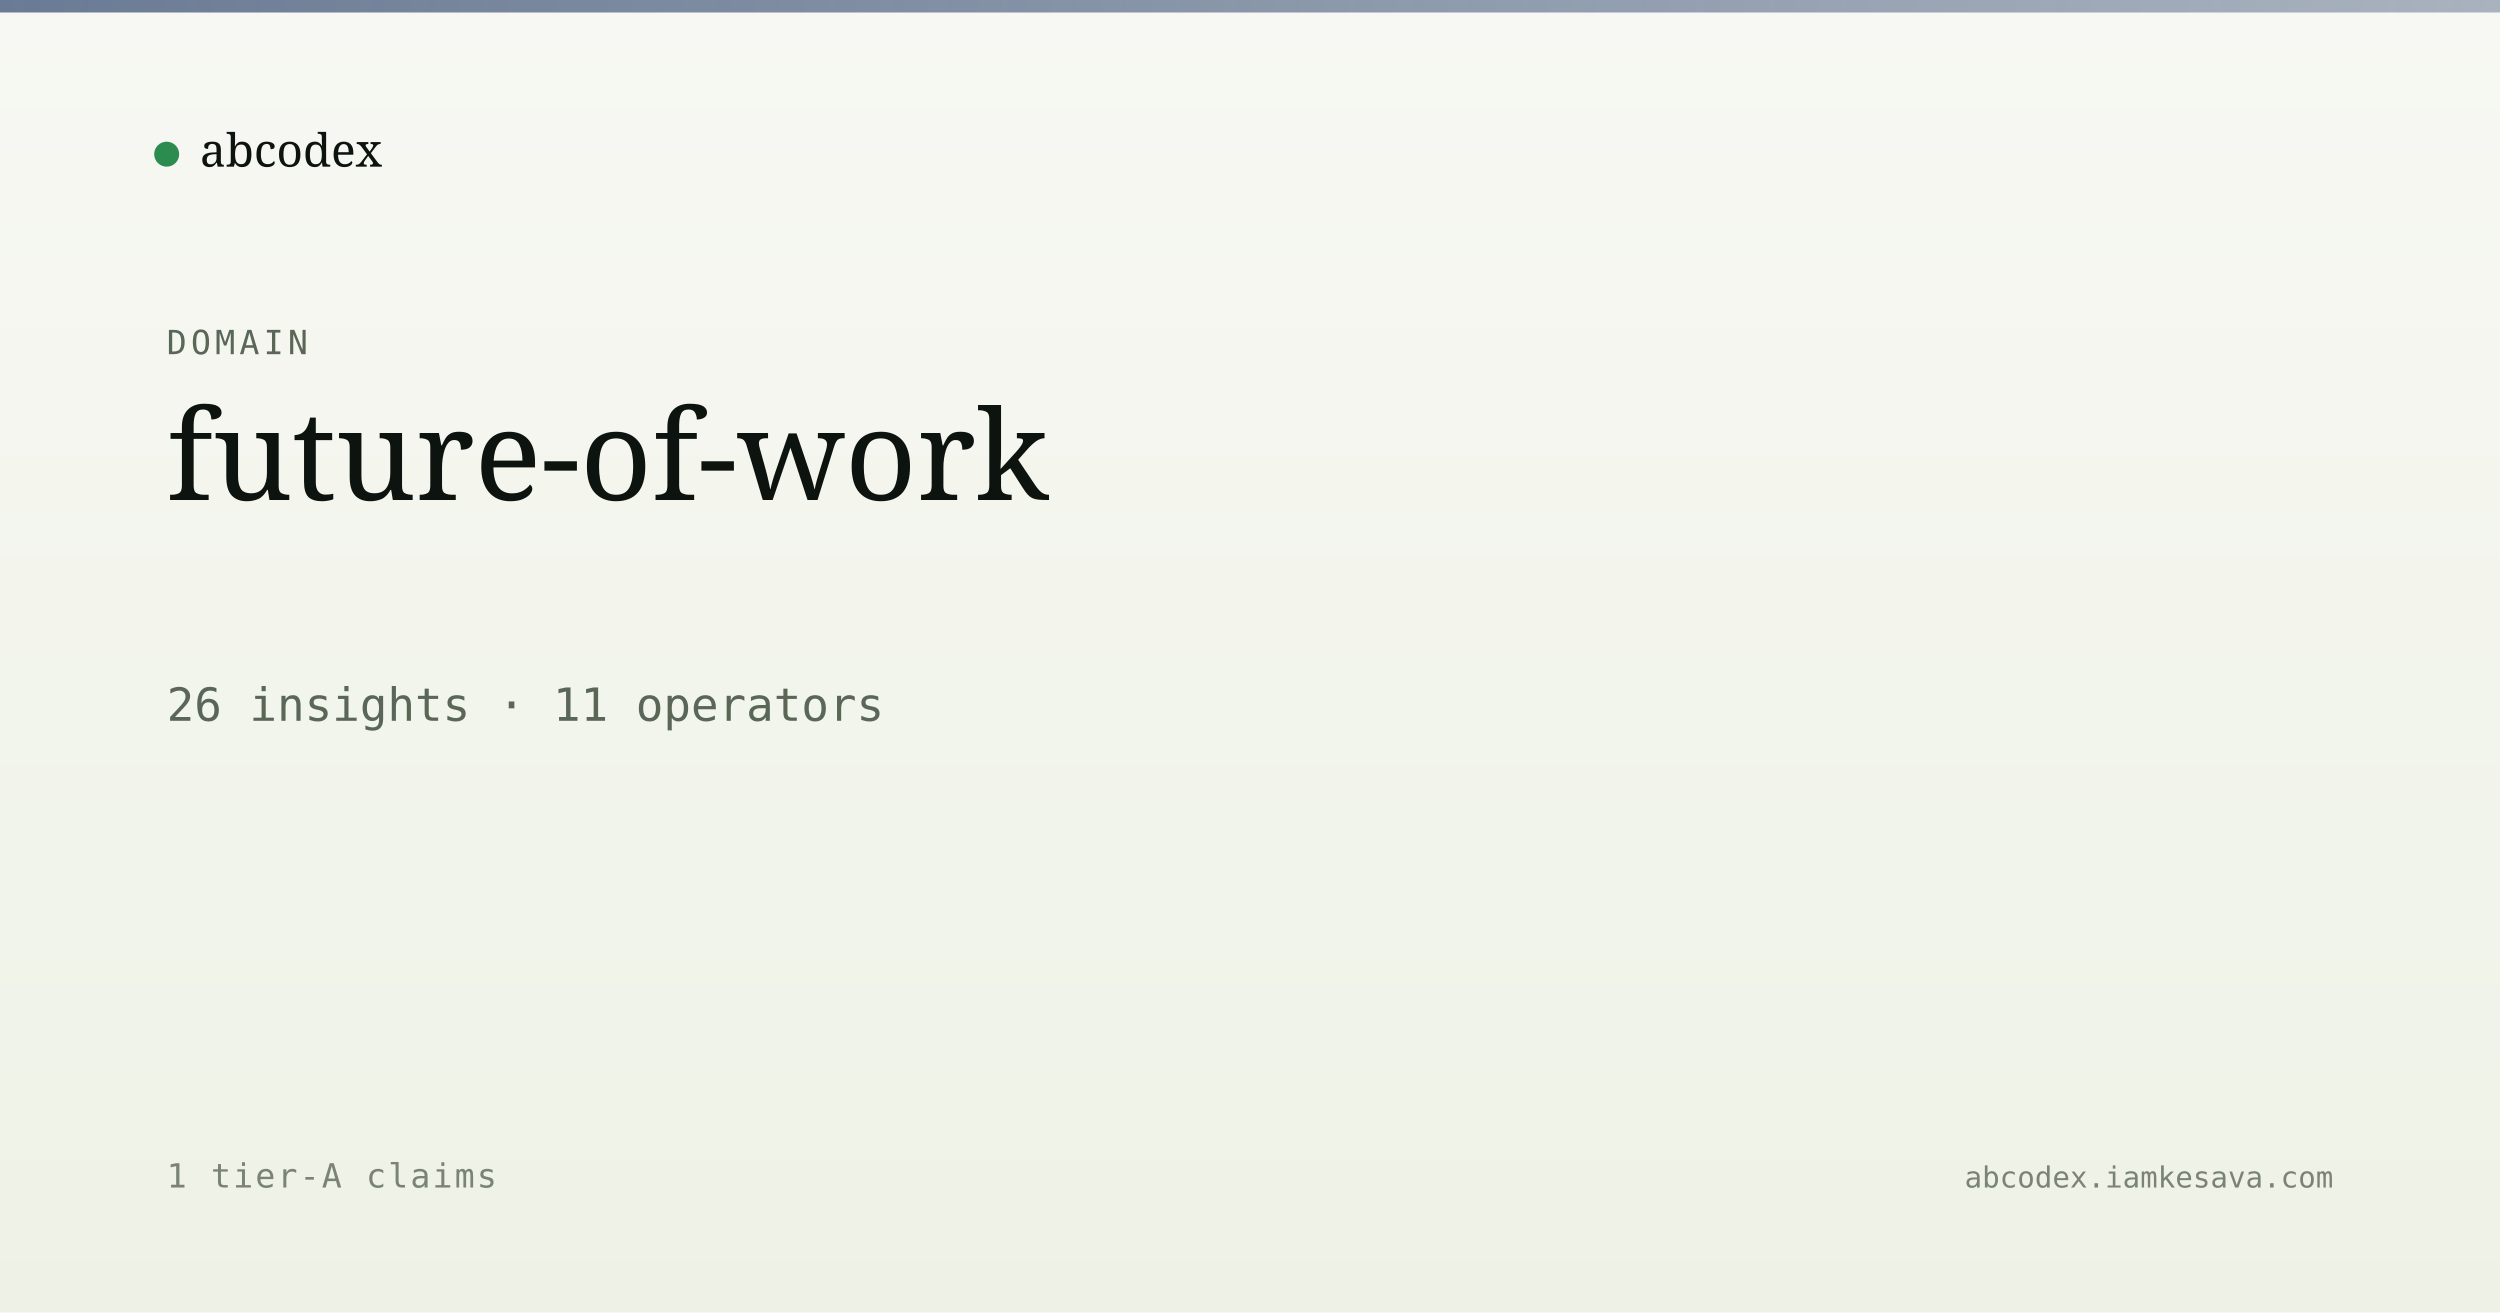
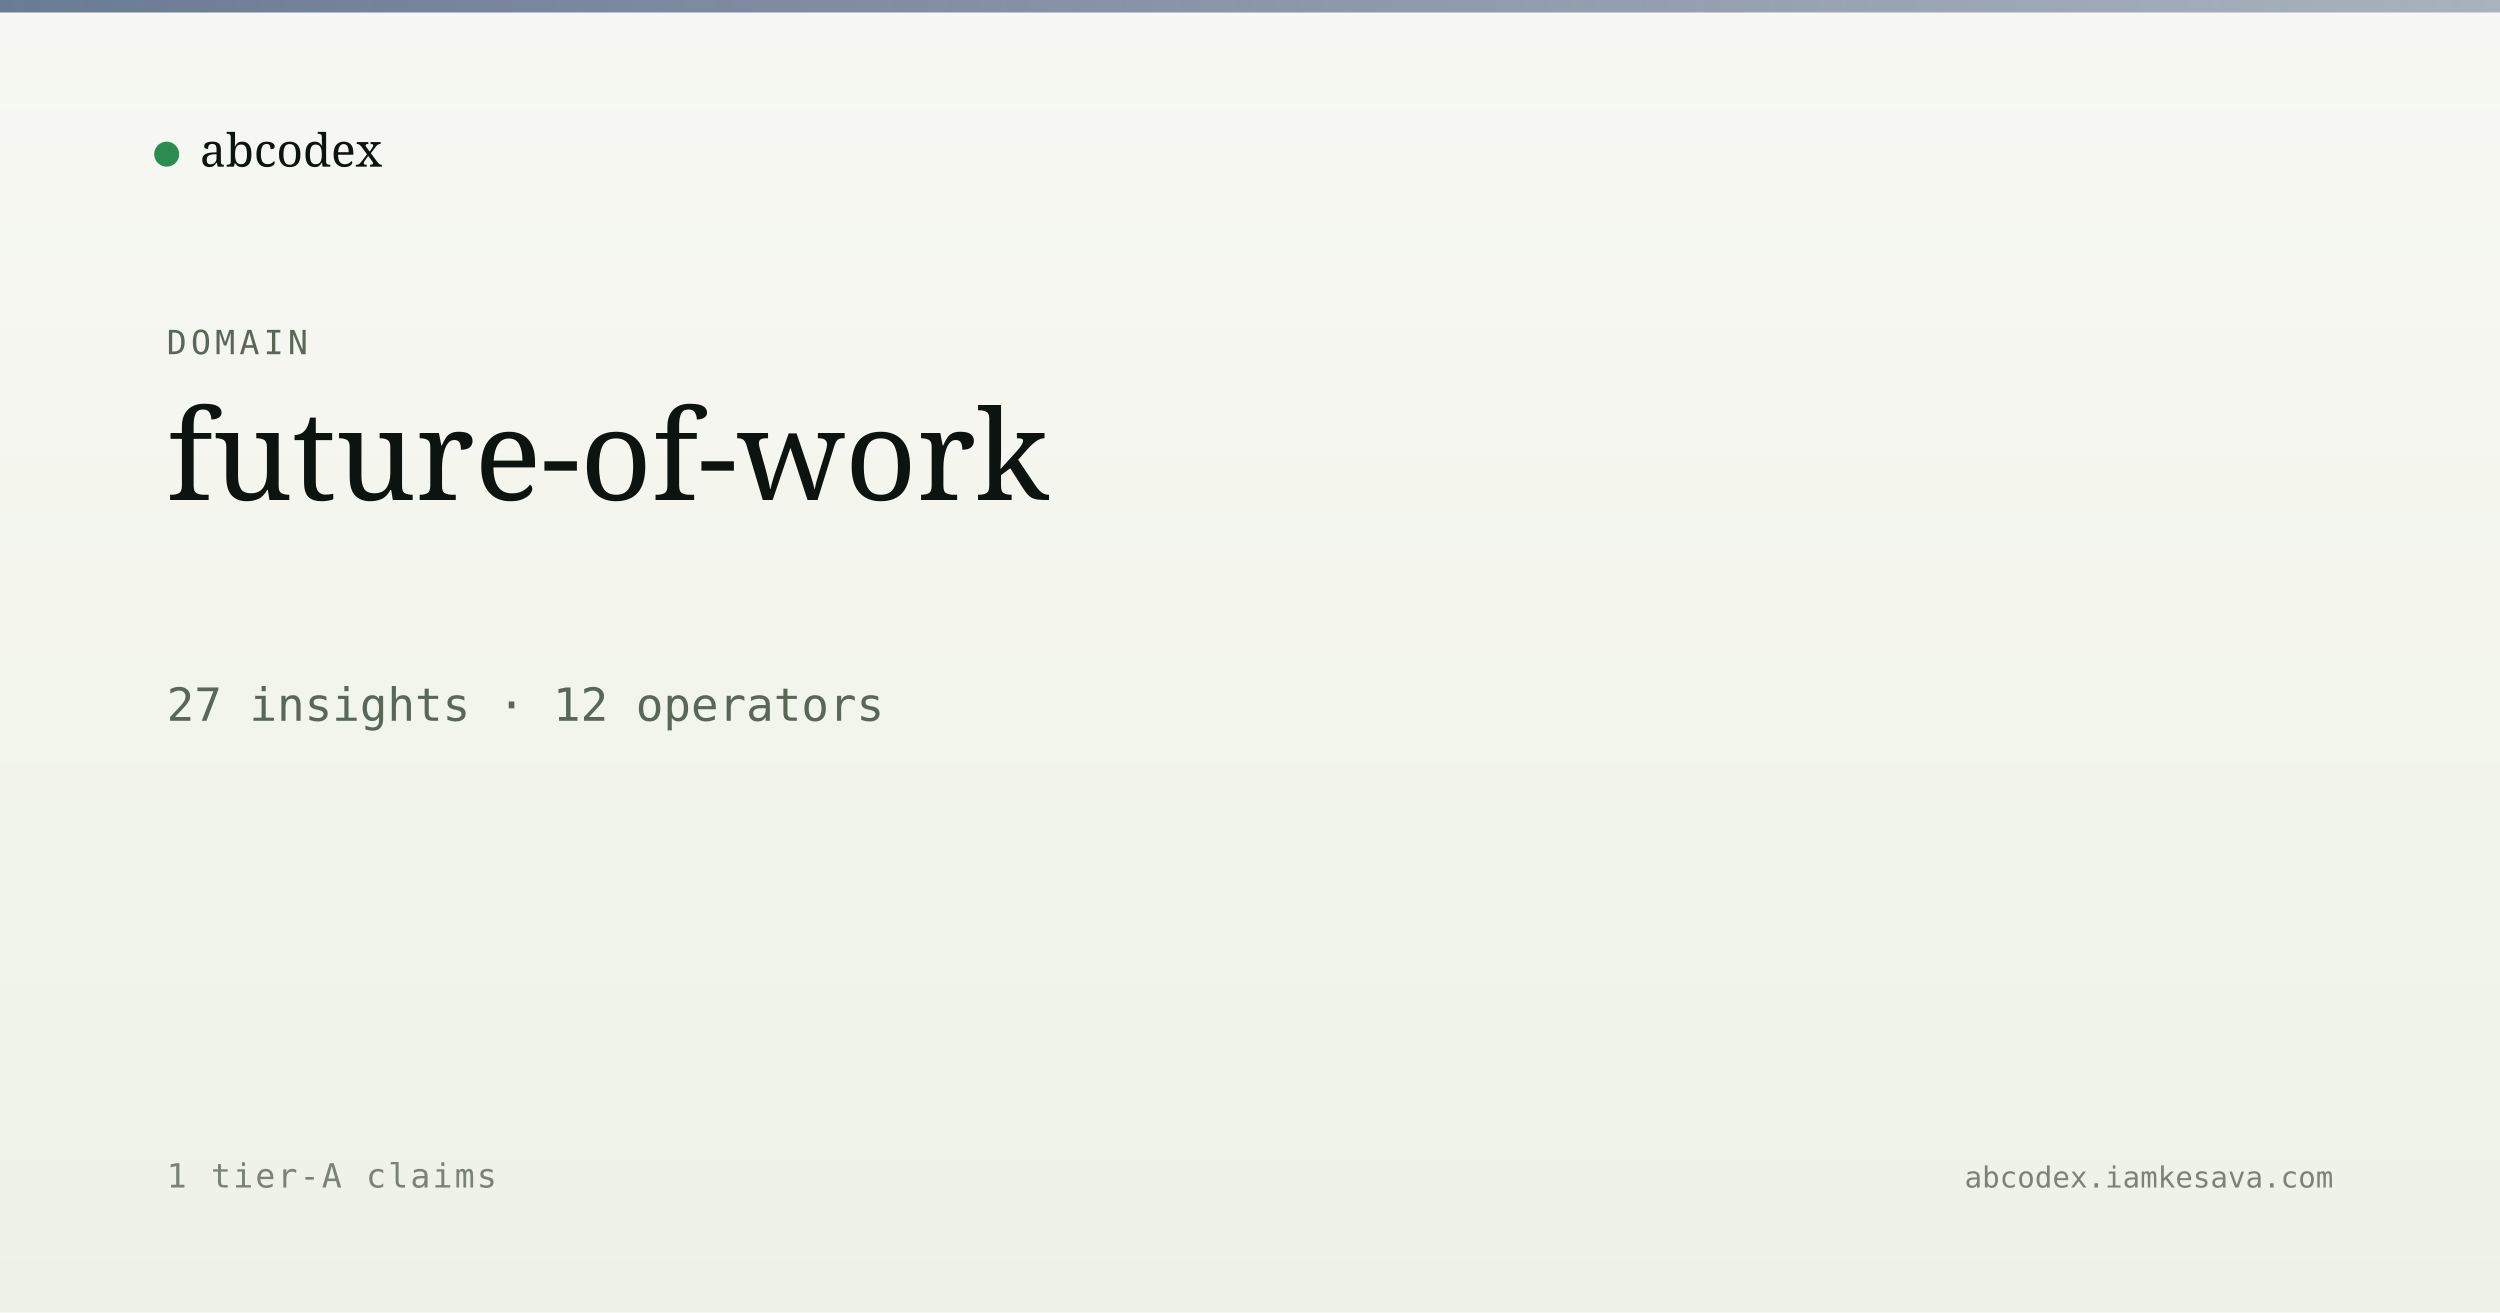
<svg xmlns="http://www.w3.org/2000/svg" viewBox="0 0 1200 630" width="1200" height="630">
  <defs>
    <linearGradient id="bg" x1="0" y1="0" x2="0" y2="1">
      <stop offset="0" stop-color="#f7f8f3" />
      <stop offset="1" stop-color="#eef2e6" />
    </linearGradient>
    <linearGradient id="band" x1="0" y1="0" x2="1" y2="0">
      <stop offset="0" stop-color="#5a6d8a" stop-opacity="0.9" />
      <stop offset="1" stop-color="#5a6d8a" stop-opacity="0.5" />
    </linearGradient>
  </defs>
  <rect width="1200" height="630" fill="url(#bg)" />
  <rect x="0" y="0" width="1200" height="6" fill="url(#band)" />
  <g transform="translate(80, 60)">
    <circle cx="0" cy="14" r="6" fill="#2c8b4f" />
    <text x="16" y="20" font-family="Newsreader, serif" font-size="22" fill="#0d1410">abcodex</text>
  </g>
  <text x="80" y="170" font-family="JetBrains Mono, monospace" font-size="16" fill="#5a6757" letter-spacing="2">DOMAIN</text>
  <text x="80" y="240" font-family="Newsreader, serif" font-size="60" font-weight="500" fill="#0d1410">future-of-work</text>
-   <text x="80" y="346" font-family="JetBrains Mono, monospace" font-size="22" fill="#5a6757">26 insights · 11 operators</text>
+   <text x="80" y="346" font-family="JetBrains Mono, monospace" font-size="22" fill="#5a6757">27 insights · 12 operators</text>
  <text x="80" y="570" font-family="JetBrains Mono, monospace" font-size="16" fill="#7a8474" letter-spacing="1">1 tier-A claims</text>
  <text x="1120" y="570" text-anchor="end" font-family="JetBrains Mono, monospace" font-size="14" fill="#7a8474">abcodex.iamkesava.com</text>
</svg>
